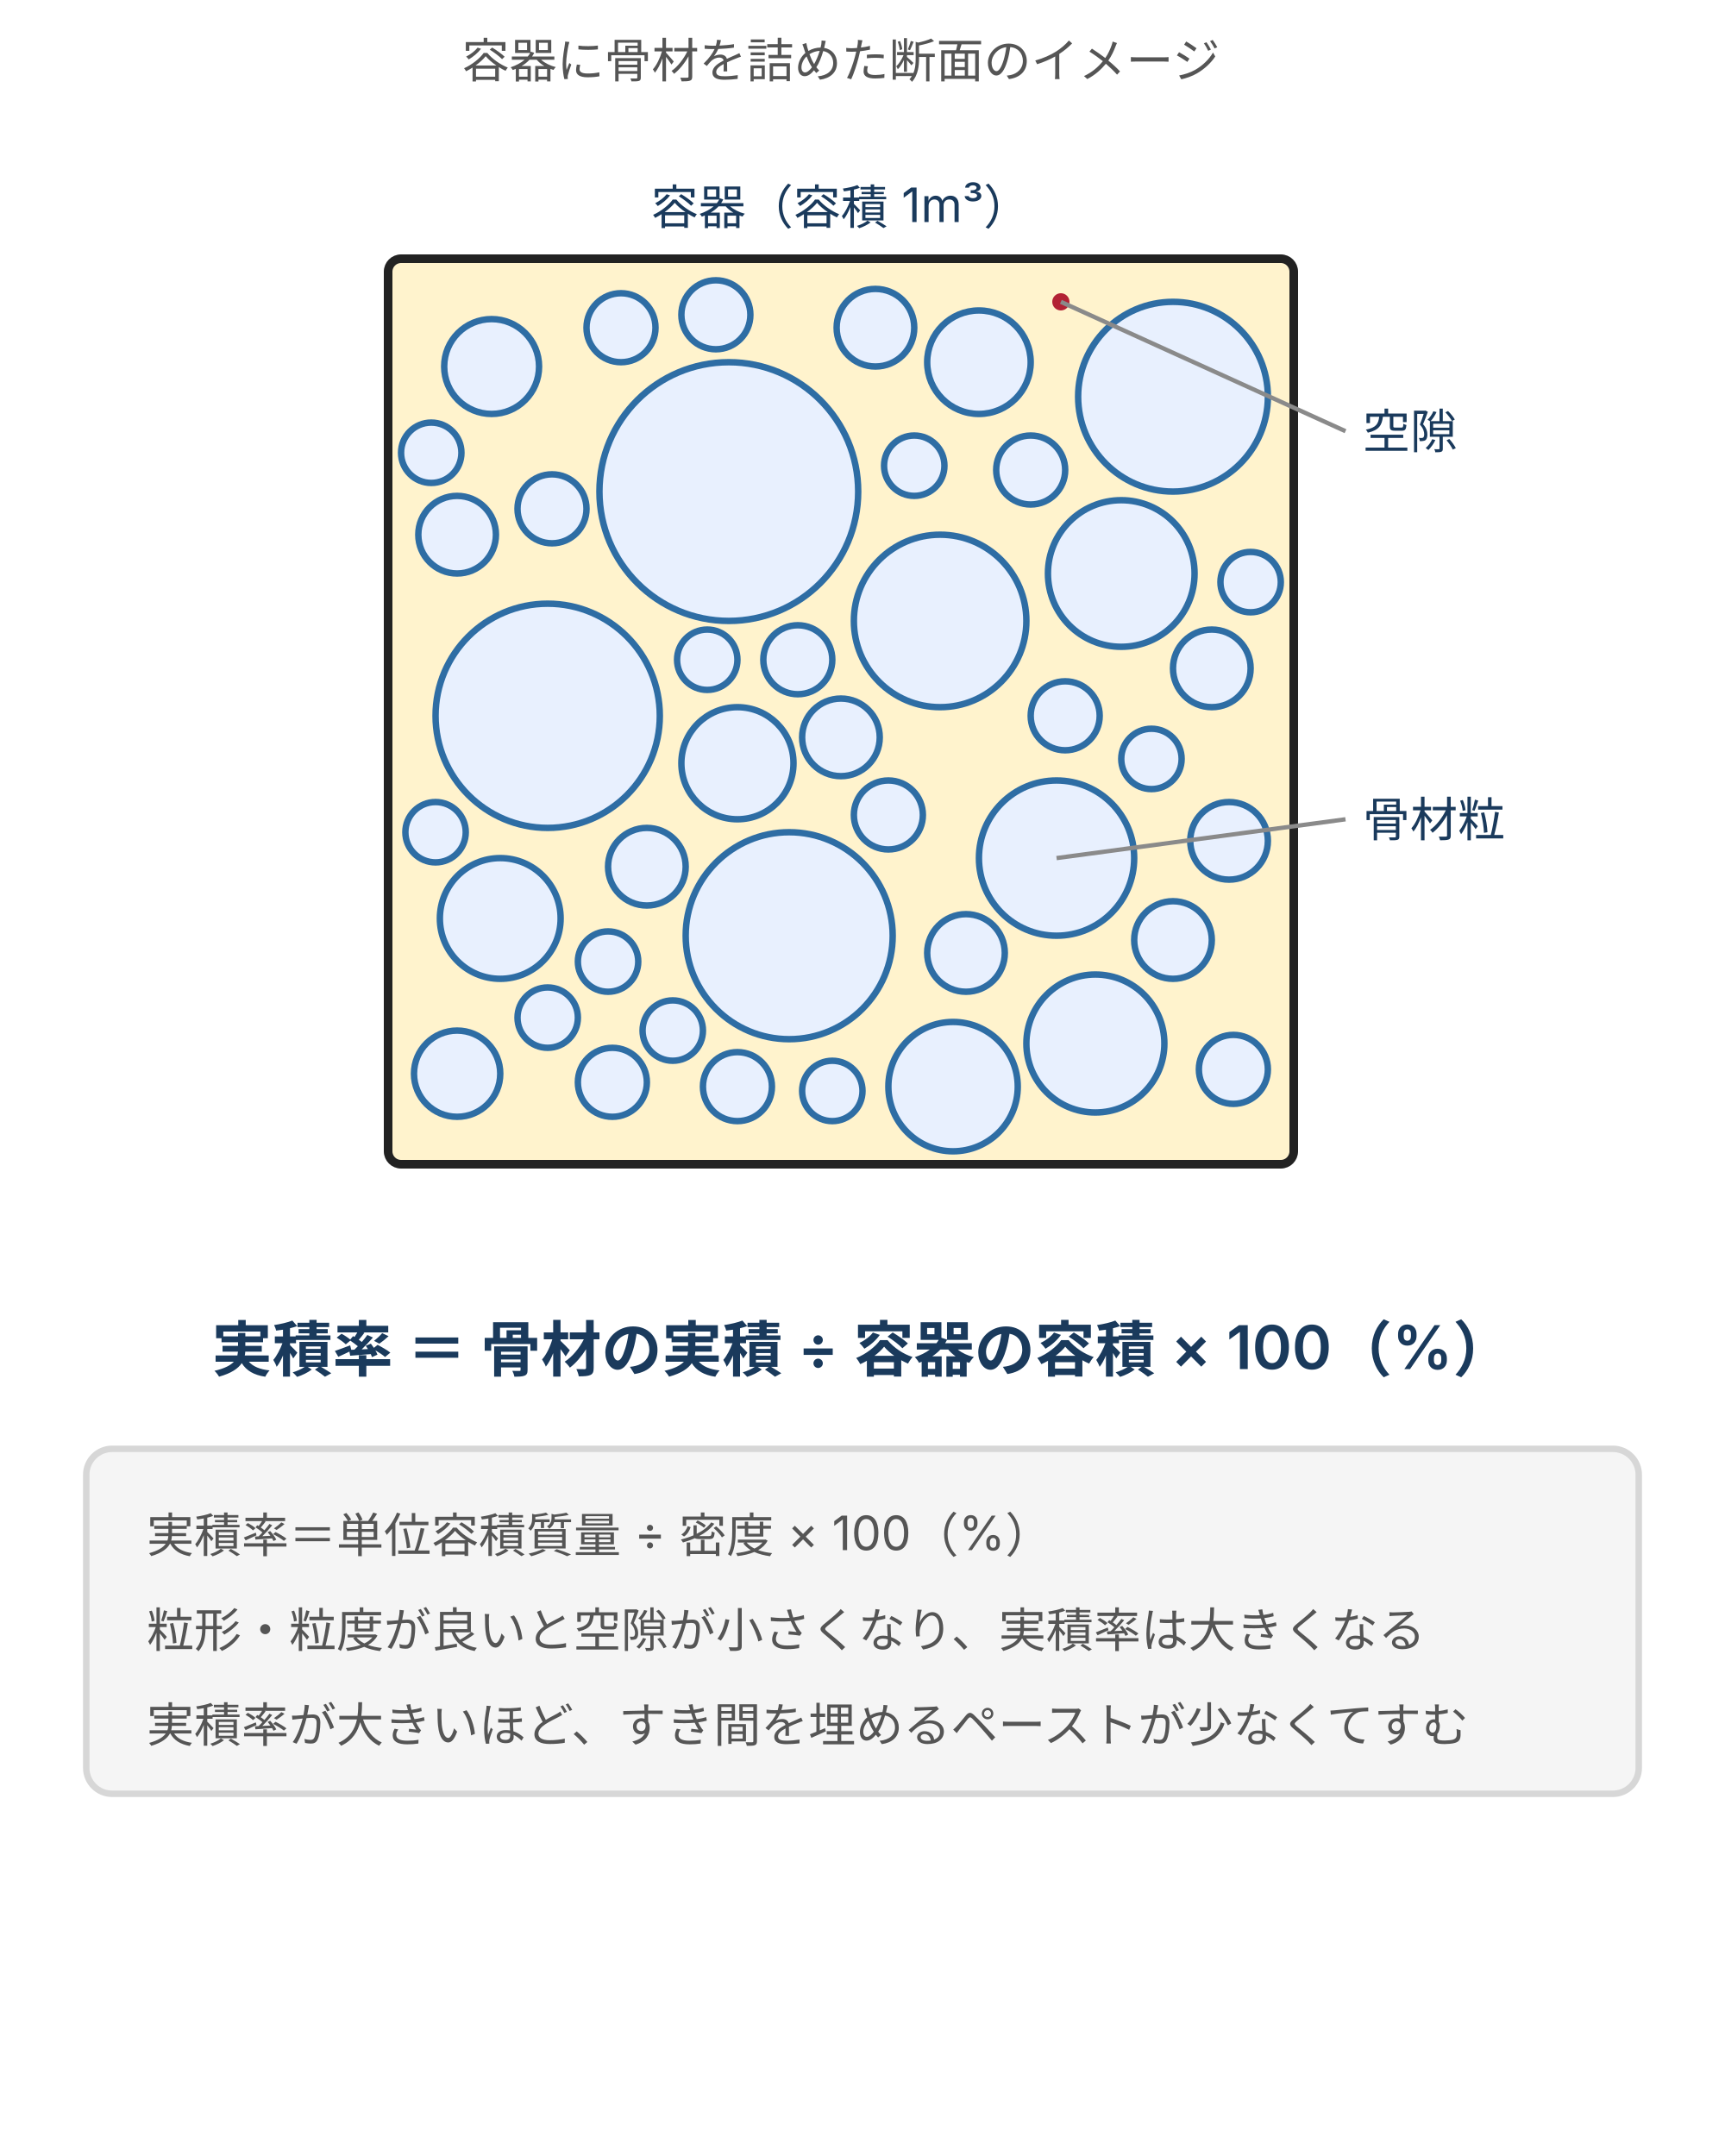
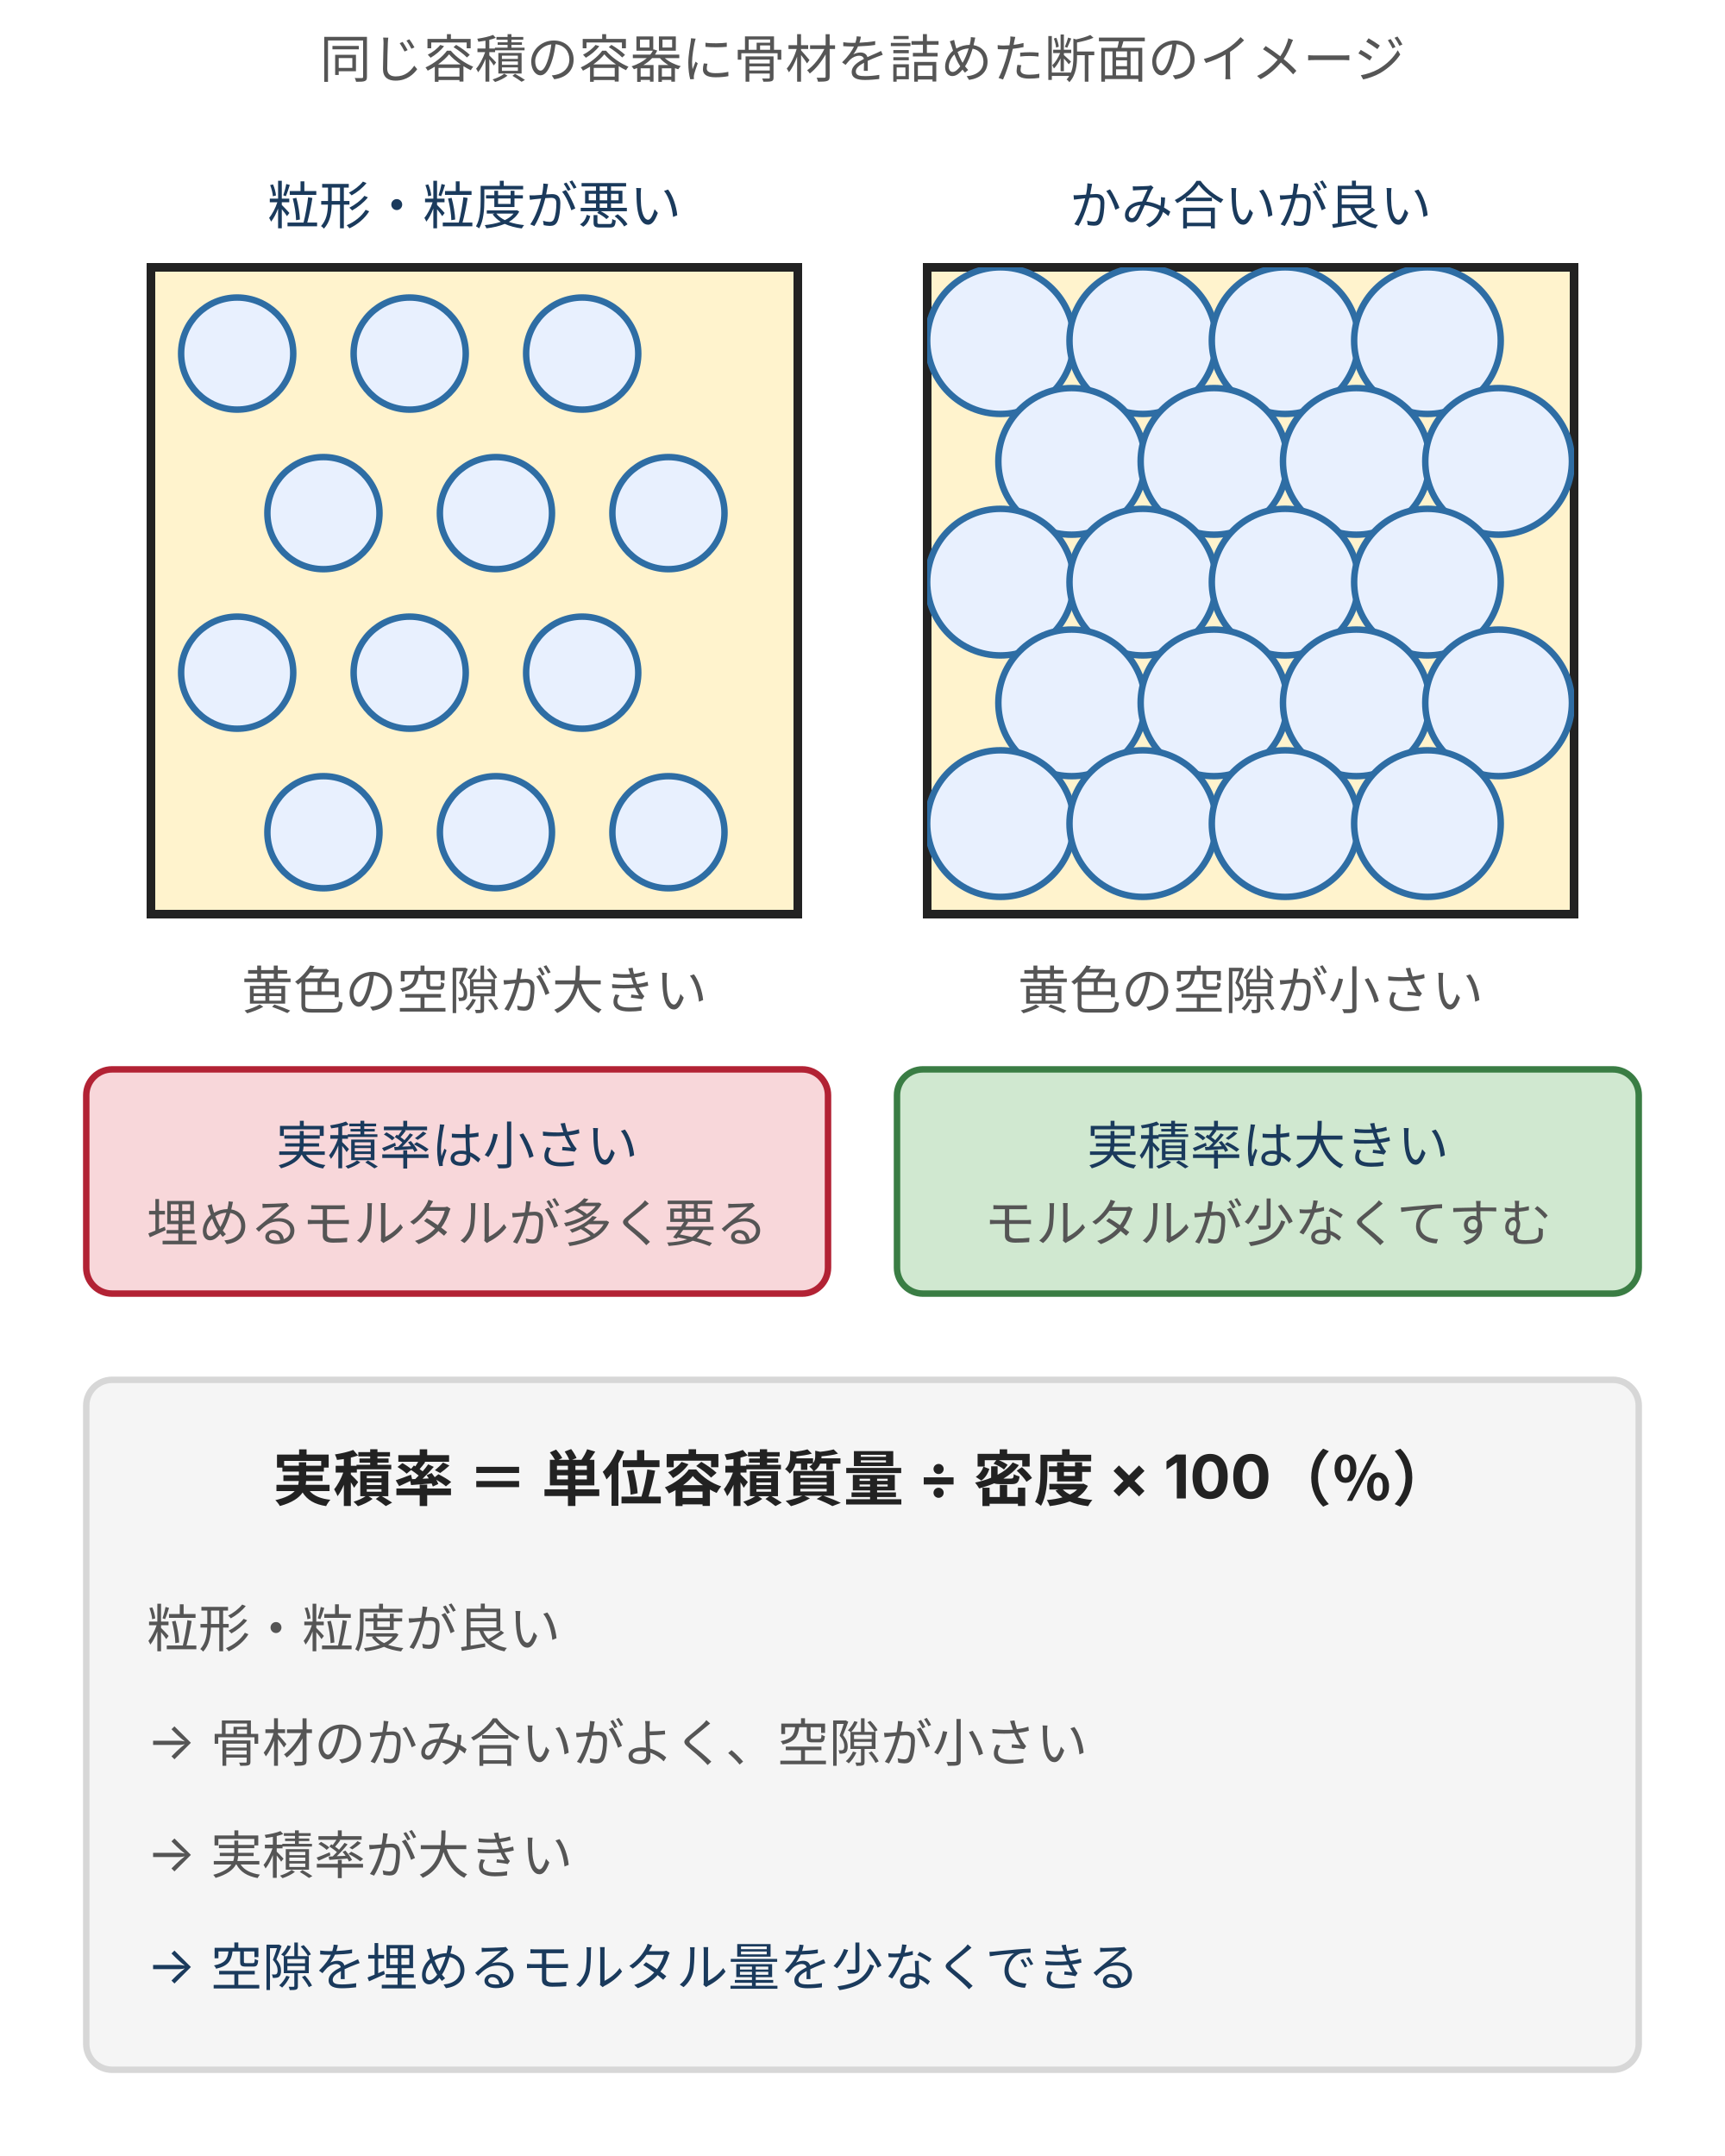
- <svg xmlns="http://www.w3.org/2000/svg" viewBox="0 0 400 500" style="max-width:400px;width:100%" role="img" aria-label="1立方メートルの容器に骨材粒を詰めた断面図。骨材粒の実質部分と粒のすき間の空隙を色分けし、実積率は骨材の実積を容器の容積で割った割合であることを示す">
+ <svg xmlns="http://www.w3.org/2000/svg" viewBox="0 0 400 500" style="max-width:400px;width:100%" role="img" aria-label="同じ容積の容器2つの断面比較。粒形・粒度が悪いと空隙が大きく実積率は小さくモルタルが多く要り、かみ合いが良いと空隙が小さく実積率は大きくモルタルが少なくてすむ">
  <defs>
    <style>
      text { font-family: Inter, "Noto Sans JP", "Hiragino Kaku Gothic ProN", "Hiragino Sans", sans-serif; }
-       .t-lead  { font-size: 11px; fill: #555; }
-       .t-axis  { font-size: 11px; fill: #8a8a8a; }
-       .t-label { font-size: 11px; fill: #1a3a5c; }
-       .t-desc  { font-size: 11px; fill: #555; }
-       .t-form  { font-size: 14px; fill: #1a3a5c; font-weight: 600; }
-       .t-sub   { font-size: 11px; fill: #555; }
-       .line-main { stroke: #2e6da4; stroke-width: 2; fill: none; }
-       .line-dash { stroke: #8a8a8a; stroke-width: 1; stroke-dasharray: 3 3; fill: none; }
-       .line-ax { stroke: #8a8a8a; stroke-width: 1; fill: none; }
-       .line-arrow { stroke: #2e6da4; stroke-width: 1.5; fill: none; }
+       .t-lead  { font-size: 12px; fill: #555; }
+       .t-title { font-size: 14px; font-weight: bold; fill: #222; }
+       .t-head  { font-size: 13px; font-weight: bold; fill: #1a3a5c; }
+       .t-label { font-size: 12px; fill: #1a3a5c; }
+       .t-desc  { font-size: 12px; fill: #555; }
+       .t-axis  { font-size: 11px; fill: #555; }
+       .t-warn  { font-size: 12px; fill: #b22234; font-weight: bold; }
      .box { fill: #f5f5f5; stroke: #d7d7d7; stroke-width: 1.5; }
      .box-b { fill: #e8f0fe; stroke: #2e6da4; stroke-width: 1.5; }
      .box-w { fill: #fff3cd; stroke: #d4a017; stroke-width: 1.5; }
      .box-p { fill: #d0e8d0; stroke: #3a7d44; stroke-width: 1.5; }
      .box-d { fill: #f8d7da; stroke: #b22234; stroke-width: 1.5; }
+       .ln { stroke: #555; stroke-width: 1; fill: none; }
+       .arr { stroke: #2e6da4; stroke-width: 1.5; fill: none; marker-end: url(#ah); }
+       .arr-d { stroke: #b22234; stroke-width: 1.5; fill: none; marker-end: url(#ahd); }
    </style>
+     <marker id="ah" markerWidth="8" markerHeight="7" refX="8" refY="3.5" orient="auto">
+       <polygon points="0,0 8,3.5 0,7" fill="#2e6da4" />
+     </marker>
+     <marker id="ahd" markerWidth="8" markerHeight="7" refX="8" refY="3.5" orient="auto">
+       <polygon points="0,0 8,3.5 0,7" fill="#b22234" />
+     </marker>
  </defs>
-   <text class="t-lead" x="195.0" y="18" text-anchor="middle">容器に骨材を詰めた断面のイメージ</text>
-   <rect x="90" y="60" width="210" height="210" rx="3" fill="#fff3cd" stroke="#222" stroke-width="2" />
-   <circle cx="169" cy="114" r="30" fill="#e8f0fe" stroke="#2e6da4" stroke-width="1.5" />
-   <circle cx="127" cy="166" r="26" fill="#e8f0fe" stroke="#2e6da4" stroke-width="1.5" />
-   <circle cx="183" cy="217" r="24" fill="#e8f0fe" stroke="#2e6da4" stroke-width="1.5" />
-   <circle cx="272" cy="92" r="22" fill="#e8f0fe" stroke="#2e6da4" stroke-width="1.5" />
-   <circle cx="218" cy="144" r="20" fill="#e8f0fe" stroke="#2e6da4" stroke-width="1.5" />
-   <circle cx="245" cy="199" r="18" fill="#e8f0fe" stroke="#2e6da4" stroke-width="1.5" />
-   <circle cx="260" cy="133" r="17" fill="#e8f0fe" stroke="#2e6da4" stroke-width="1.5" />
-   <circle cx="254" cy="242" r="16" fill="#e8f0fe" stroke="#2e6da4" stroke-width="1.5" />
-   <circle cx="221" cy="252" r="15" fill="#e8f0fe" stroke="#2e6da4" stroke-width="1.5" />
-   <circle cx="116" cy="213" r="14" fill="#e8f0fe" stroke="#2e6da4" stroke-width="1.5" />
-   <circle cx="171" cy="177" r="13" fill="#e8f0fe" stroke="#2e6da4" stroke-width="1.5" />
-   <circle cx="227" cy="84" r="12" fill="#e8f0fe" stroke="#2e6da4" stroke-width="1.5" />
-   <circle cx="114" cy="85" r="11" fill="#e8f0fe" stroke="#2e6da4" stroke-width="1.5" />
-   <circle cx="106" cy="249" r="10" fill="#e8f0fe" stroke="#2e6da4" stroke-width="1.5" />
-   <circle cx="203" cy="76" r="9" fill="#e8f0fe" stroke="#2e6da4" stroke-width="1.5" />
-   <circle cx="106" cy="124" r="9" fill="#e8f0fe" stroke="#2e6da4" stroke-width="1.5" />
-   <circle cx="150" cy="201" r="9" fill="#e8f0fe" stroke="#2e6da4" stroke-width="1.5" />
-   <circle cx="281" cy="155" r="9" fill="#e8f0fe" stroke="#2e6da4" stroke-width="1.5" />
-   <circle cx="224" cy="221" r="9" fill="#e8f0fe" stroke="#2e6da4" stroke-width="1.5" />
-   <circle cx="272" cy="218" r="9" fill="#e8f0fe" stroke="#2e6da4" stroke-width="1.5" />
-   <circle cx="285" cy="195" r="9" fill="#e8f0fe" stroke="#2e6da4" stroke-width="1.5" />
-   <circle cx="195" cy="171" r="9" fill="#e8f0fe" stroke="#2e6da4" stroke-width="1.5" />
-   <circle cx="247" cy="166" r="8" fill="#e8f0fe" stroke="#2e6da4" stroke-width="1.5" />
-   <circle cx="142" cy="251" r="8" fill="#e8f0fe" stroke="#2e6da4" stroke-width="1.5" />
-   <circle cx="166" cy="73" r="8" fill="#e8f0fe" stroke="#2e6da4" stroke-width="1.5" />
-   <circle cx="144" cy="76" r="8" fill="#e8f0fe" stroke="#2e6da4" stroke-width="1.5" />
-   <circle cx="206" cy="189" r="8" fill="#e8f0fe" stroke="#2e6da4" stroke-width="1.5" />
-   <circle cx="239" cy="109" r="8" fill="#e8f0fe" stroke="#2e6da4" stroke-width="1.5" />
-   <circle cx="128" cy="118" r="8" fill="#e8f0fe" stroke="#2e6da4" stroke-width="1.5" />
-   <circle cx="286" cy="248" r="8" fill="#e8f0fe" stroke="#2e6da4" stroke-width="1.5" />
-   <circle cx="171" cy="252" r="8" fill="#e8f0fe" stroke="#2e6da4" stroke-width="1.5" />
-   <circle cx="185" cy="153" r="8" fill="#e8f0fe" stroke="#2e6da4" stroke-width="1.5" />
-   <circle cx="193" cy="253" r="7" fill="#e8f0fe" stroke="#2e6da4" stroke-width="1.5" />
-   <circle cx="267" cy="176" r="7" fill="#e8f0fe" stroke="#2e6da4" stroke-width="1.5" />
-   <circle cx="212" cy="108" r="7" fill="#e8f0fe" stroke="#2e6da4" stroke-width="1.5" />
-   <circle cx="101" cy="193" r="7" fill="#e8f0fe" stroke="#2e6da4" stroke-width="1.5" />
-   <circle cx="141" cy="223" r="7" fill="#e8f0fe" stroke="#2e6da4" stroke-width="1.5" />
-   <circle cx="100" cy="105" r="7" fill="#e8f0fe" stroke="#2e6da4" stroke-width="1.5" />
-   <circle cx="127" cy="236" r="7" fill="#e8f0fe" stroke="#2e6da4" stroke-width="1.5" />
-   <circle cx="290" cy="135" r="7" fill="#e8f0fe" stroke="#2e6da4" stroke-width="1.5" />
-   <circle cx="156" cy="239" r="7" fill="#e8f0fe" stroke="#2e6da4" stroke-width="1.5" />
-   <circle cx="164" cy="153" r="7" fill="#e8f0fe" stroke="#2e6da4" stroke-width="1.5" />
-   <text class="t-label" x="195.0" y="52" text-anchor="middle">容器（容積 1m³）</text>
-   <circle cx="246" cy="70" r="2" fill="#b22234" />
-   <line class="line-ax" x1="246" y1="70" x2="312" y2="100" />
-   <text class="t-label" x="316" y="104">空隙</text>
-   <line class="line-ax" x1="245" y1="199" x2="312" y2="190" />
-   <text class="t-label" x="316" y="194">骨材粒</text>
-   <text class="t-form" x="200" y="318" text-anchor="middle">実積率 ＝ 骨材の実積 ÷ 容器の容積 × 100（%）</text>
-   <rect class="box" x="20" y="336" width="360" height="80" rx="6" />
-   <text class="t-desc" x="34" y="360">実積率＝単位容積質量 ÷ 密度 × 100（%）</text>
-   <text class="t-desc" x="34" y="382">粒形・粒度が良いと空隙が小さくなり、実積率は大きくなる</text>
-   <text class="t-desc" x="34" y="404">実積率が大きいほど、すき間を埋めるペーストが少なくてすむ</text>
+   <text class="t-lead" x="200" y="18" text-anchor="middle">同じ容積の容器に骨材を詰めた断面のイメージ</text>
+   <defs>
+     <clipPath id="cl">
+       <rect x="35" y="62" width="150" height="150" />
+     </clipPath>
+     <clipPath id="cr">
+       <rect x="215" y="62" width="150" height="150" />
+     </clipPath>
+   </defs>
+   <text class="t-label" x="110" y="52" text-anchor="middle">粒形・粒度が悪い</text>
+   <text class="t-label" x="290" y="52" text-anchor="middle">かみ合いが良い</text>
+   <rect x="35" y="62" width="150" height="150" fill="#fff3cd" stroke="#222" stroke-width="2" />
+   <g clip-path="url(#cl)">
+     <circle cx="55" cy="82" r="13" fill="#e8f0fe" stroke="#2e6da4" stroke-width="1.5" />
+     <circle cx="95" cy="82" r="13" fill="#e8f0fe" stroke="#2e6da4" stroke-width="1.5" />
+     <circle cx="135" cy="82" r="13" fill="#e8f0fe" stroke="#2e6da4" stroke-width="1.5" />
+     <circle cx="75" cy="119" r="13" fill="#e8f0fe" stroke="#2e6da4" stroke-width="1.5" />
+     <circle cx="115" cy="119" r="13" fill="#e8f0fe" stroke="#2e6da4" stroke-width="1.5" />
+     <circle cx="155" cy="119" r="13" fill="#e8f0fe" stroke="#2e6da4" stroke-width="1.5" />
+     <circle cx="55" cy="156" r="13" fill="#e8f0fe" stroke="#2e6da4" stroke-width="1.5" />
+     <circle cx="95" cy="156" r="13" fill="#e8f0fe" stroke="#2e6da4" stroke-width="1.5" />
+     <circle cx="135" cy="156" r="13" fill="#e8f0fe" stroke="#2e6da4" stroke-width="1.5" />
+     <circle cx="75" cy="193" r="13" fill="#e8f0fe" stroke="#2e6da4" stroke-width="1.5" />
+     <circle cx="115" cy="193" r="13" fill="#e8f0fe" stroke="#2e6da4" stroke-width="1.5" />
+     <circle cx="155" cy="193" r="13" fill="#e8f0fe" stroke="#2e6da4" stroke-width="1.5" />
+   </g>
+   <rect x="215" y="62" width="150" height="150" fill="#fff3cd" stroke="#222" stroke-width="2" />
+   <g clip-path="url(#cr)">
+     <circle cx="232" cy="79" r="17" fill="#e8f0fe" stroke="#2e6da4" stroke-width="1.5" />
+     <circle cx="265" cy="79" r="17" fill="#e8f0fe" stroke="#2e6da4" stroke-width="1.5" />
+     <circle cx="298" cy="79" r="17" fill="#e8f0fe" stroke="#2e6da4" stroke-width="1.5" />
+     <circle cx="331" cy="79" r="17" fill="#e8f0fe" stroke="#2e6da4" stroke-width="1.5" />
+     <circle cx="248.5" cy="107" r="17" fill="#e8f0fe" stroke="#2e6da4" stroke-width="1.5" />
+     <circle cx="281.5" cy="107" r="17" fill="#e8f0fe" stroke="#2e6da4" stroke-width="1.5" />
+     <circle cx="314.5" cy="107" r="17" fill="#e8f0fe" stroke="#2e6da4" stroke-width="1.5" />
+     <circle cx="347.5" cy="107" r="17" fill="#e8f0fe" stroke="#2e6da4" stroke-width="1.5" />
+     <circle cx="232" cy="135" r="17" fill="#e8f0fe" stroke="#2e6da4" stroke-width="1.5" />
+     <circle cx="265" cy="135" r="17" fill="#e8f0fe" stroke="#2e6da4" stroke-width="1.5" />
+     <circle cx="298" cy="135" r="17" fill="#e8f0fe" stroke="#2e6da4" stroke-width="1.5" />
+     <circle cx="331" cy="135" r="17" fill="#e8f0fe" stroke="#2e6da4" stroke-width="1.5" />
+     <circle cx="248.5" cy="163" r="17" fill="#e8f0fe" stroke="#2e6da4" stroke-width="1.5" />
+     <circle cx="281.5" cy="163" r="17" fill="#e8f0fe" stroke="#2e6da4" stroke-width="1.5" />
+     <circle cx="314.5" cy="163" r="17" fill="#e8f0fe" stroke="#2e6da4" stroke-width="1.5" />
+     <circle cx="347.5" cy="163" r="17" fill="#e8f0fe" stroke="#2e6da4" stroke-width="1.5" />
+     <circle cx="232" cy="191" r="17" fill="#e8f0fe" stroke="#2e6da4" stroke-width="1.5" />
+     <circle cx="265" cy="191" r="17" fill="#e8f0fe" stroke="#2e6da4" stroke-width="1.5" />
+     <circle cx="298" cy="191" r="17" fill="#e8f0fe" stroke="#2e6da4" stroke-width="1.5" />
+     <circle cx="331" cy="191" r="17" fill="#e8f0fe" stroke="#2e6da4" stroke-width="1.5" />
+   </g>
+   <text class="t-desc" x="110" y="234" text-anchor="middle">黄色の空隙が大きい</text>
+   <text class="t-desc" x="290" y="234" text-anchor="middle">黄色の空隙が小さい</text>
+   <rect class="box-d" x="20" y="248" width="172" height="52" rx="6" />
+   <text class="t-label" x="106" y="270" text-anchor="middle">実積率は小さい</text>
+   <text class="t-desc" x="106" y="288" text-anchor="middle">埋めるモルタルが多く要る</text>
+   <rect class="box-p" x="208" y="248" width="172" height="52" rx="6" />
+   <text class="t-label" x="294" y="270" text-anchor="middle">実積率は大きい</text>
+   <text class="t-desc" x="294" y="288" text-anchor="middle">モルタルが少なくてすむ</text>
+   <rect class="box" x="20" y="320" width="360" height="160" rx="6" />
+   <text class="t-title" x="200" y="348" text-anchor="middle">実積率 ＝ 単位容積質量 ÷ 密度 × 100（％）</text>
+   <text class="t-desc" x="34" y="382">粒形・粒度が良い</text>
+   <text class="t-desc" x="34" y="408">→ 骨材のかみ合いがよく、空隙が小さい</text>
+   <text class="t-desc" x="34" y="434">→ 実積率が大きい</text>
+   <text class="t-label" x="34" y="460">→ 空隙を埋めるモルタル量を少なくできる</text>
</svg>
